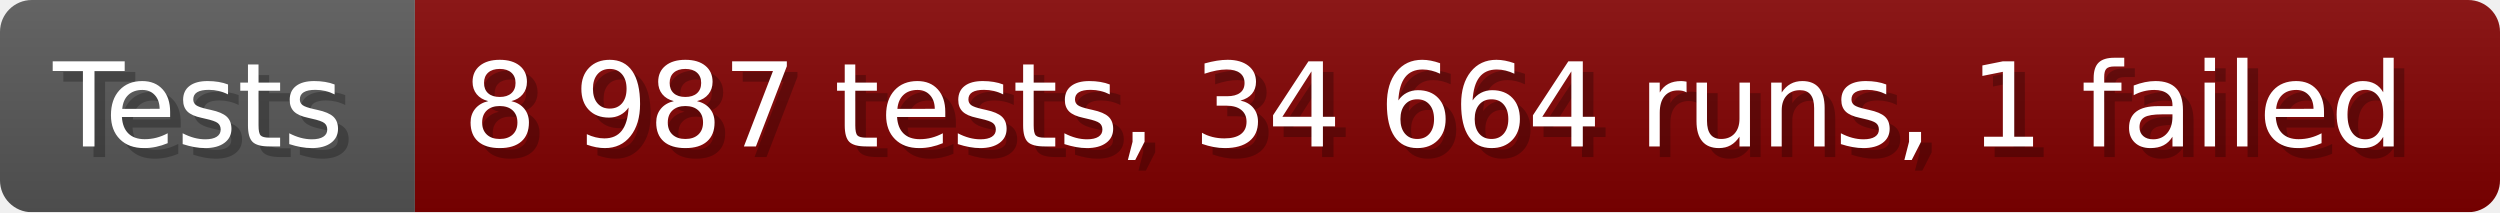
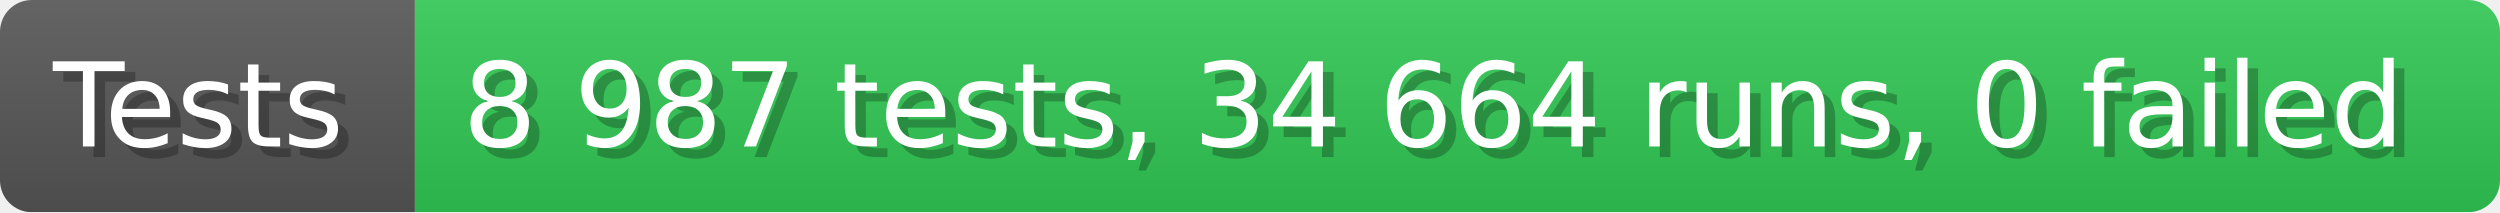
- <svg xmlns="http://www.w3.org/2000/svg" width="235.6" height="20" viewBox="0 0 2356 200" role="img" aria-label="Tests: 8 987 tests, 34 664 runs, 1 failed">
+ <svg xmlns="http://www.w3.org/2000/svg" width="235.6" height="20" viewBox="0 0 2356 200" role="img" aria-label="Tests: 8 987 tests, 34 664 runs, 0 failed">
  <linearGradient id="a" x2="0" y2="100%">
    <stop offset="0" stop-opacity=".1" stop-color="#EEE" />
    <stop offset="1" stop-opacity=".1" />
  </linearGradient>
  <mask id="m">
    <rect width="2356" height="200" rx="30" fill="#FFF" />
  </mask>
  <g mask="url(#m)">
    <rect width="391" height="200" fill="#555" />
-     <rect width="1965" height="200" fill="#800000" x="391" />
+     <rect width="1965" height="200" fill="#31c653" x="391" />
    <rect width="2356" height="200" fill="url(#a)" />
  </g>
  <g aria-hidden="true" fill="#fff" text-anchor="start" font-family="Verdana,DejaVu Sans,sans-serif" font-size="110">
    <text x="60" y="148" textLength="291" fill="#000" opacity="0.25">Tests</text>
    <text x="50" y="138" textLength="291">Tests</text>
-     <text x="446" y="148" textLength="1865" fill="#000" opacity="0.25">8 987 tests, 34 664 runs, 1 failed</text>
-     <text x="436" y="138" textLength="1865">8 987 tests, 34 664 runs, 1 failed</text>
+     <text x="446" y="148" textLength="1865" fill="#000" opacity="0.25">8 987 tests, 34 664 runs, 0 failed</text>
+     <text x="436" y="138" textLength="1865">8 987 tests, 34 664 runs, 0 failed</text>
  </g>
</svg>
